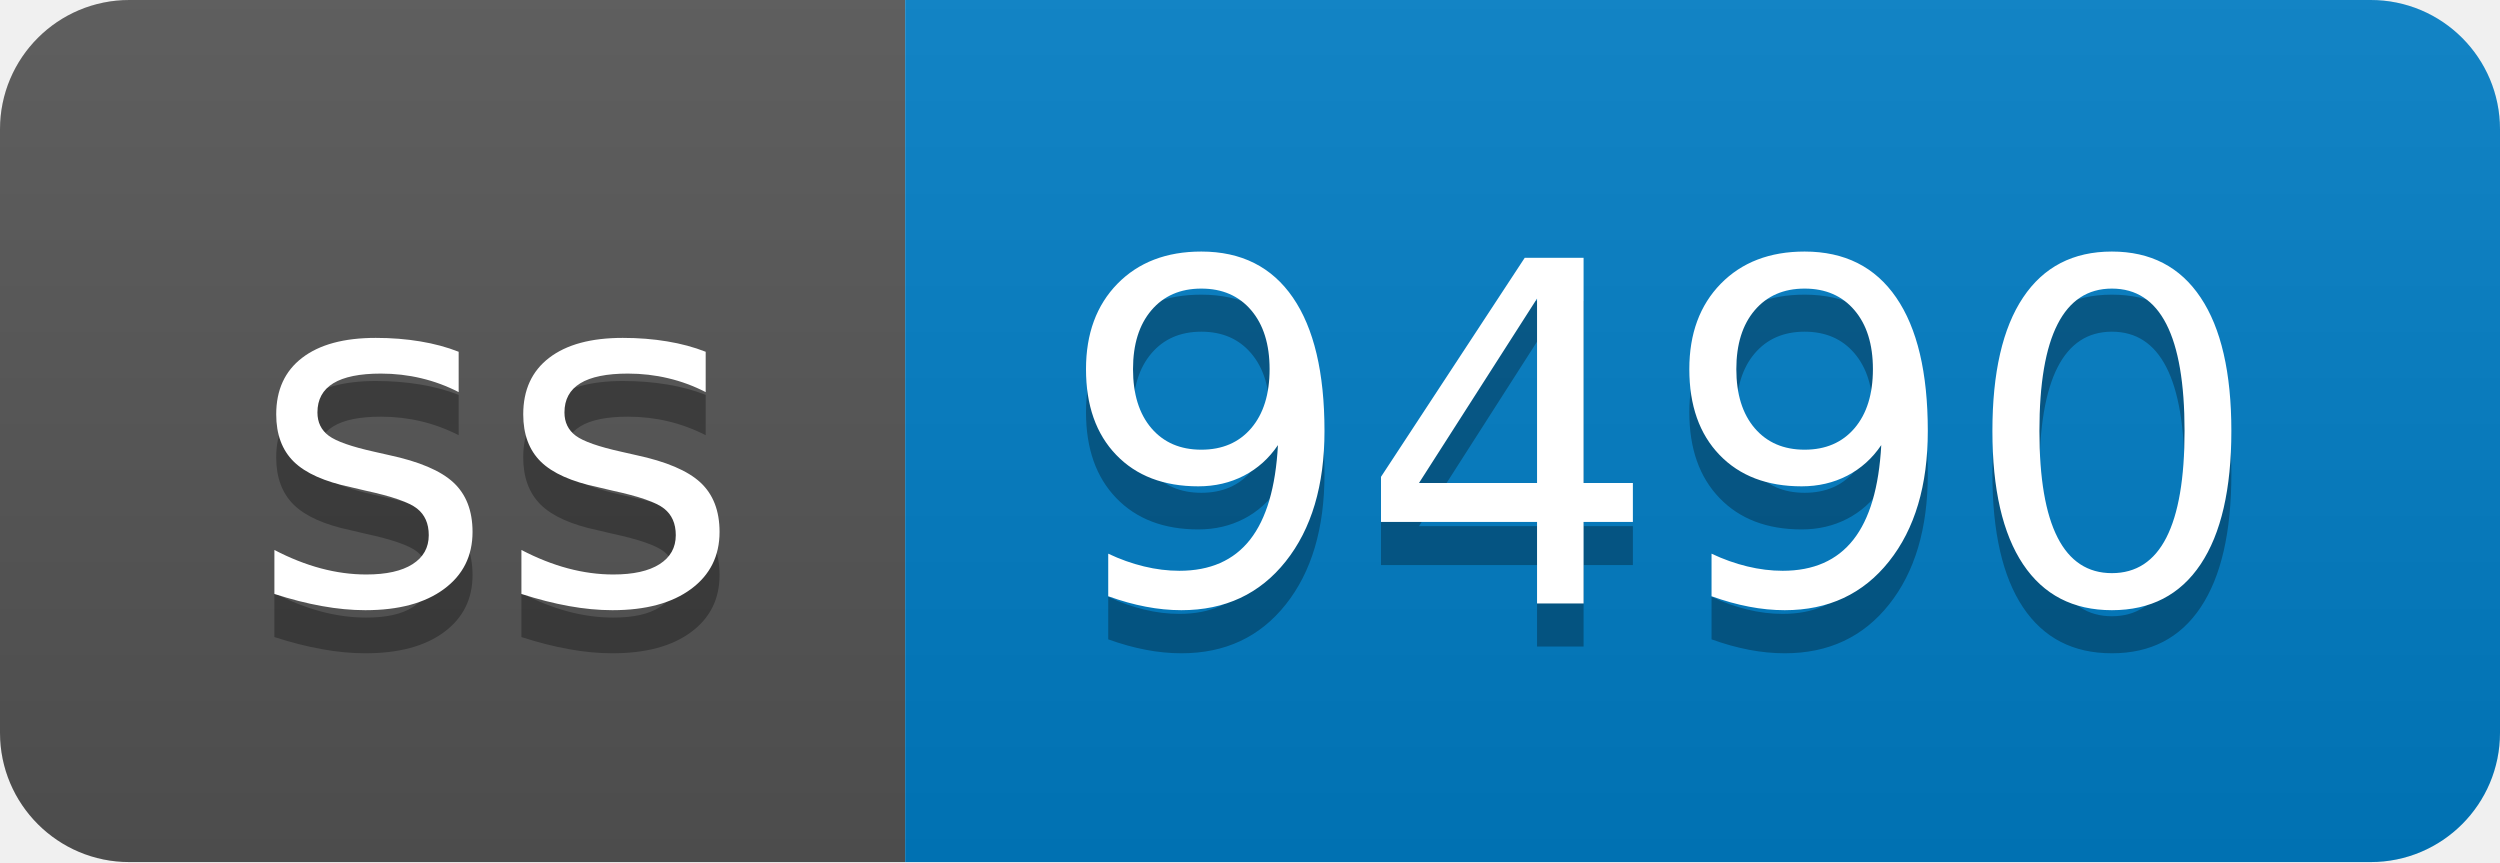
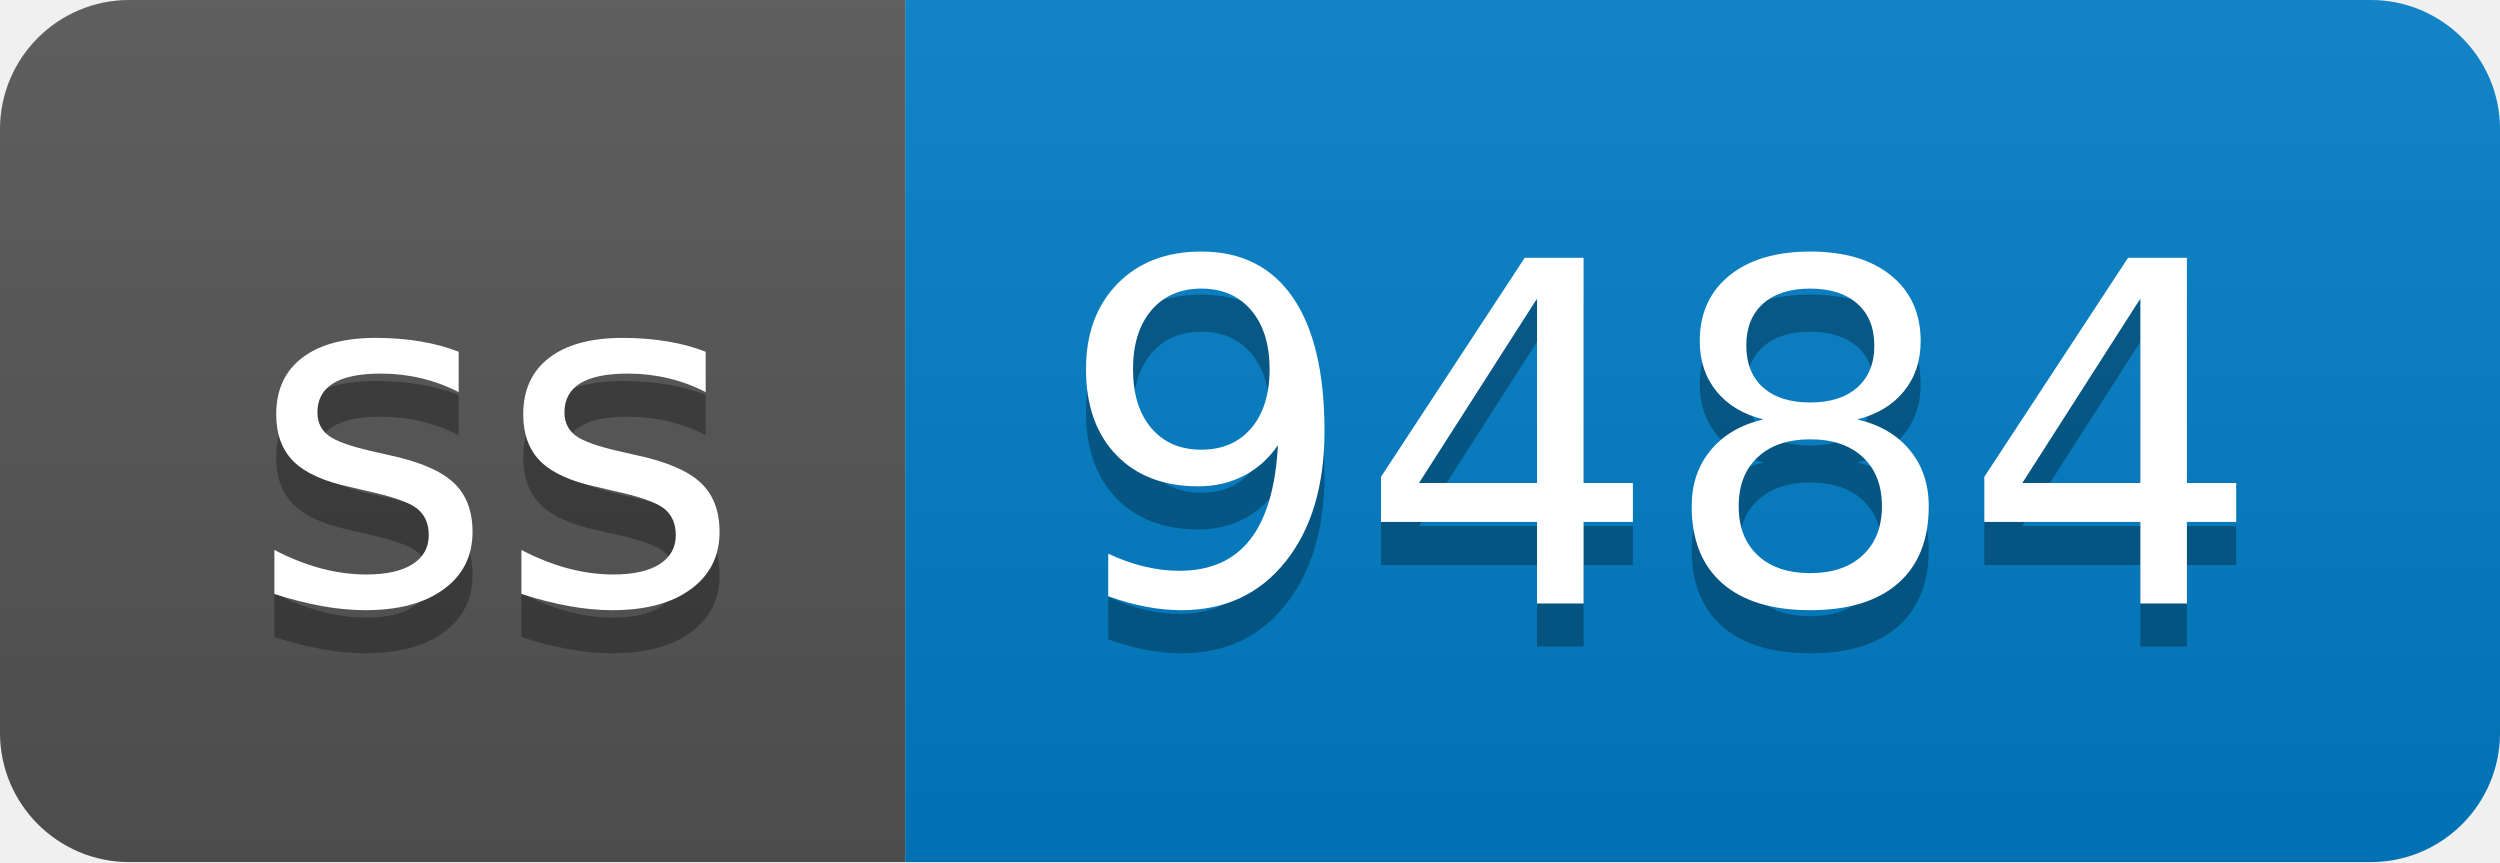
- <svg xmlns="http://www.w3.org/2000/svg" width="58" height="20" role="img" aria-label="ss: 9490">
+ <svg xmlns="http://www.w3.org/2000/svg" width="58" height="20" role="img" aria-label="ss: 9484">
  <linearGradient id="s" x2="0" y2="100%">
    <stop offset="0" stop-color="#bbb" stop-opacity=".1" />
    <stop offset="1" stop-opacity=".1" />
  </linearGradient>
  <clipPath id="r">
    <rect width="58" height="20" rx="3" fill="#fff" />
  </clipPath>
  <g clip-path="url(#r)">
    <rect width="21" height="20" fill="#555" />
    <rect x="21" width="37" height="20" fill="#007ec6" />
    <rect width="58" height="20" fill="url(#s)" />
  </g>
  <g fill="#fff" text-anchor="middle" font-family="Verdana,Geneva,DejaVu Sans,sans-serif" text-rendering="geometricPrecision" font-size="110">
    <text aria-hidden="true" x="115" y="150" fill="#010101" fill-opacity=".3" transform="scale(.1)" textLength="110">ss</text>
    <text x="115" y="140" transform="scale(.1)" fill="#fff" textLength="110">ss</text>
-     <text aria-hidden="true" x="385" y="150" fill="#010101" fill-opacity=".3" transform="scale(.1)" textLength="270">9490</text>
-     <text x="385" y="140" transform="scale(.1)" fill="#fff" textLength="270">9490</text>
+     <text aria-hidden="true" x="385" y="150" fill="#010101" fill-opacity=".3" transform="scale(.1)" textLength="270">9484</text>
+     <text x="385" y="140" transform="scale(.1)" fill="#fff" textLength="270">9484</text>
  </g>
</svg>
